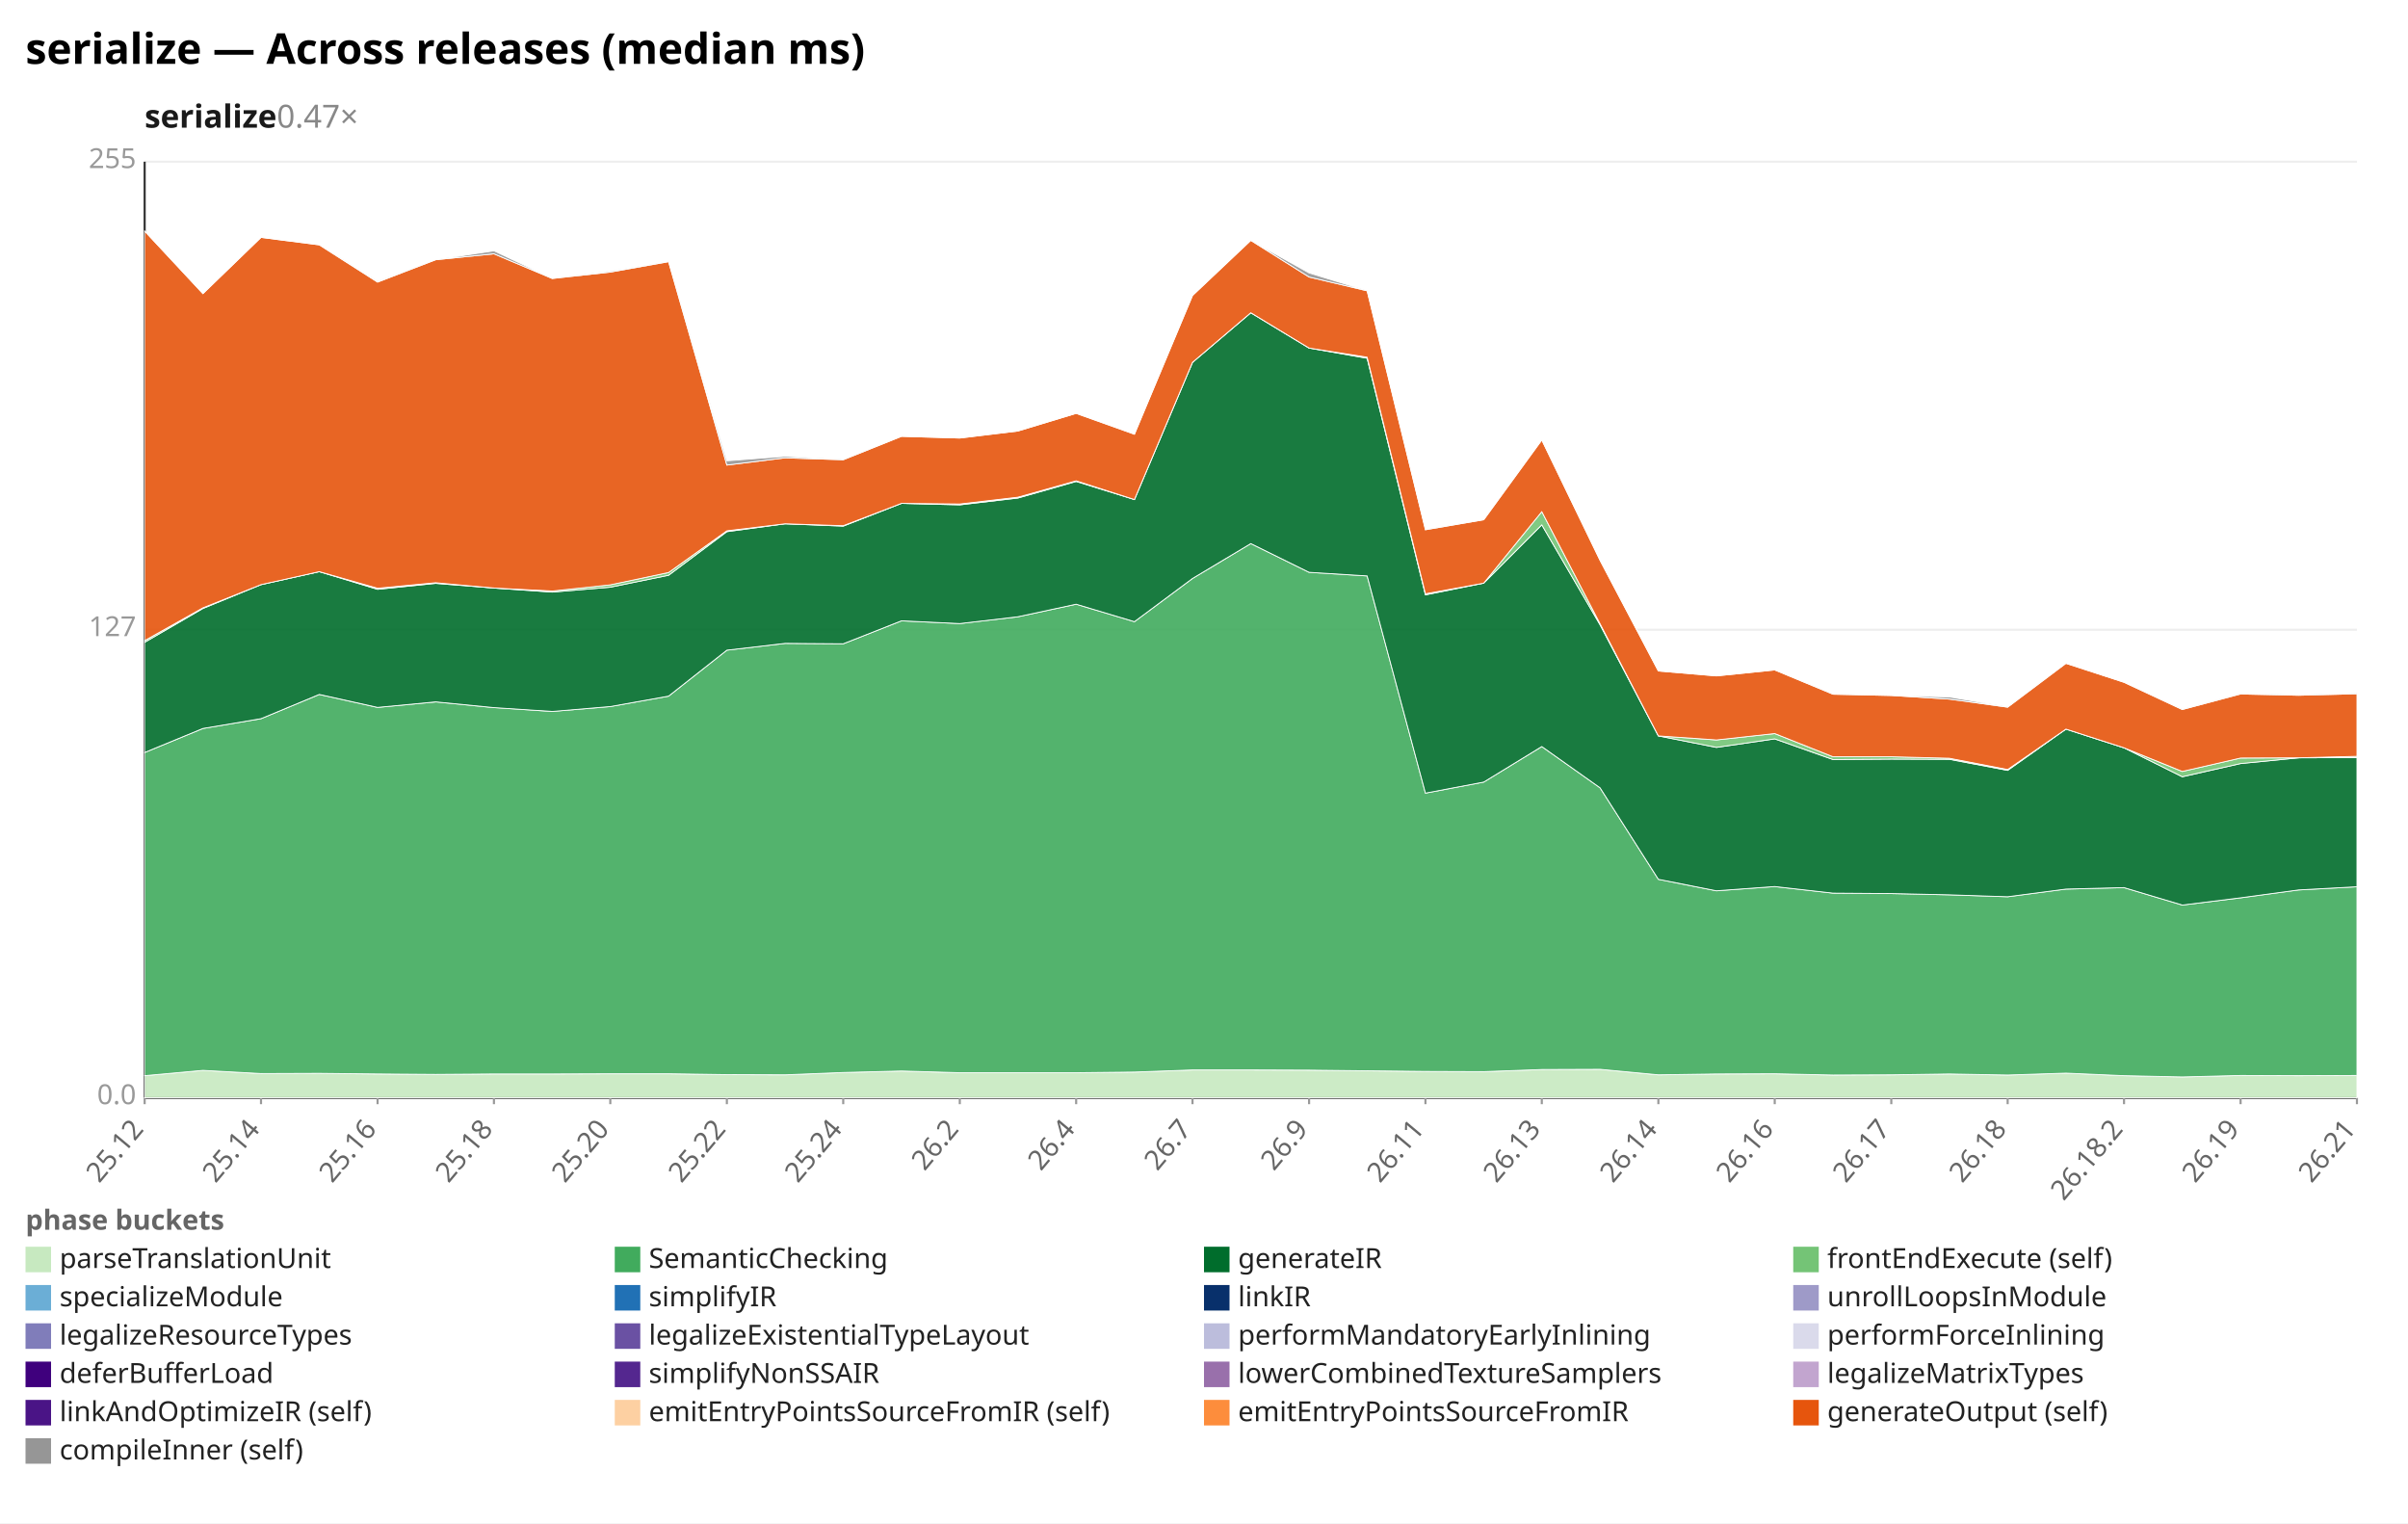
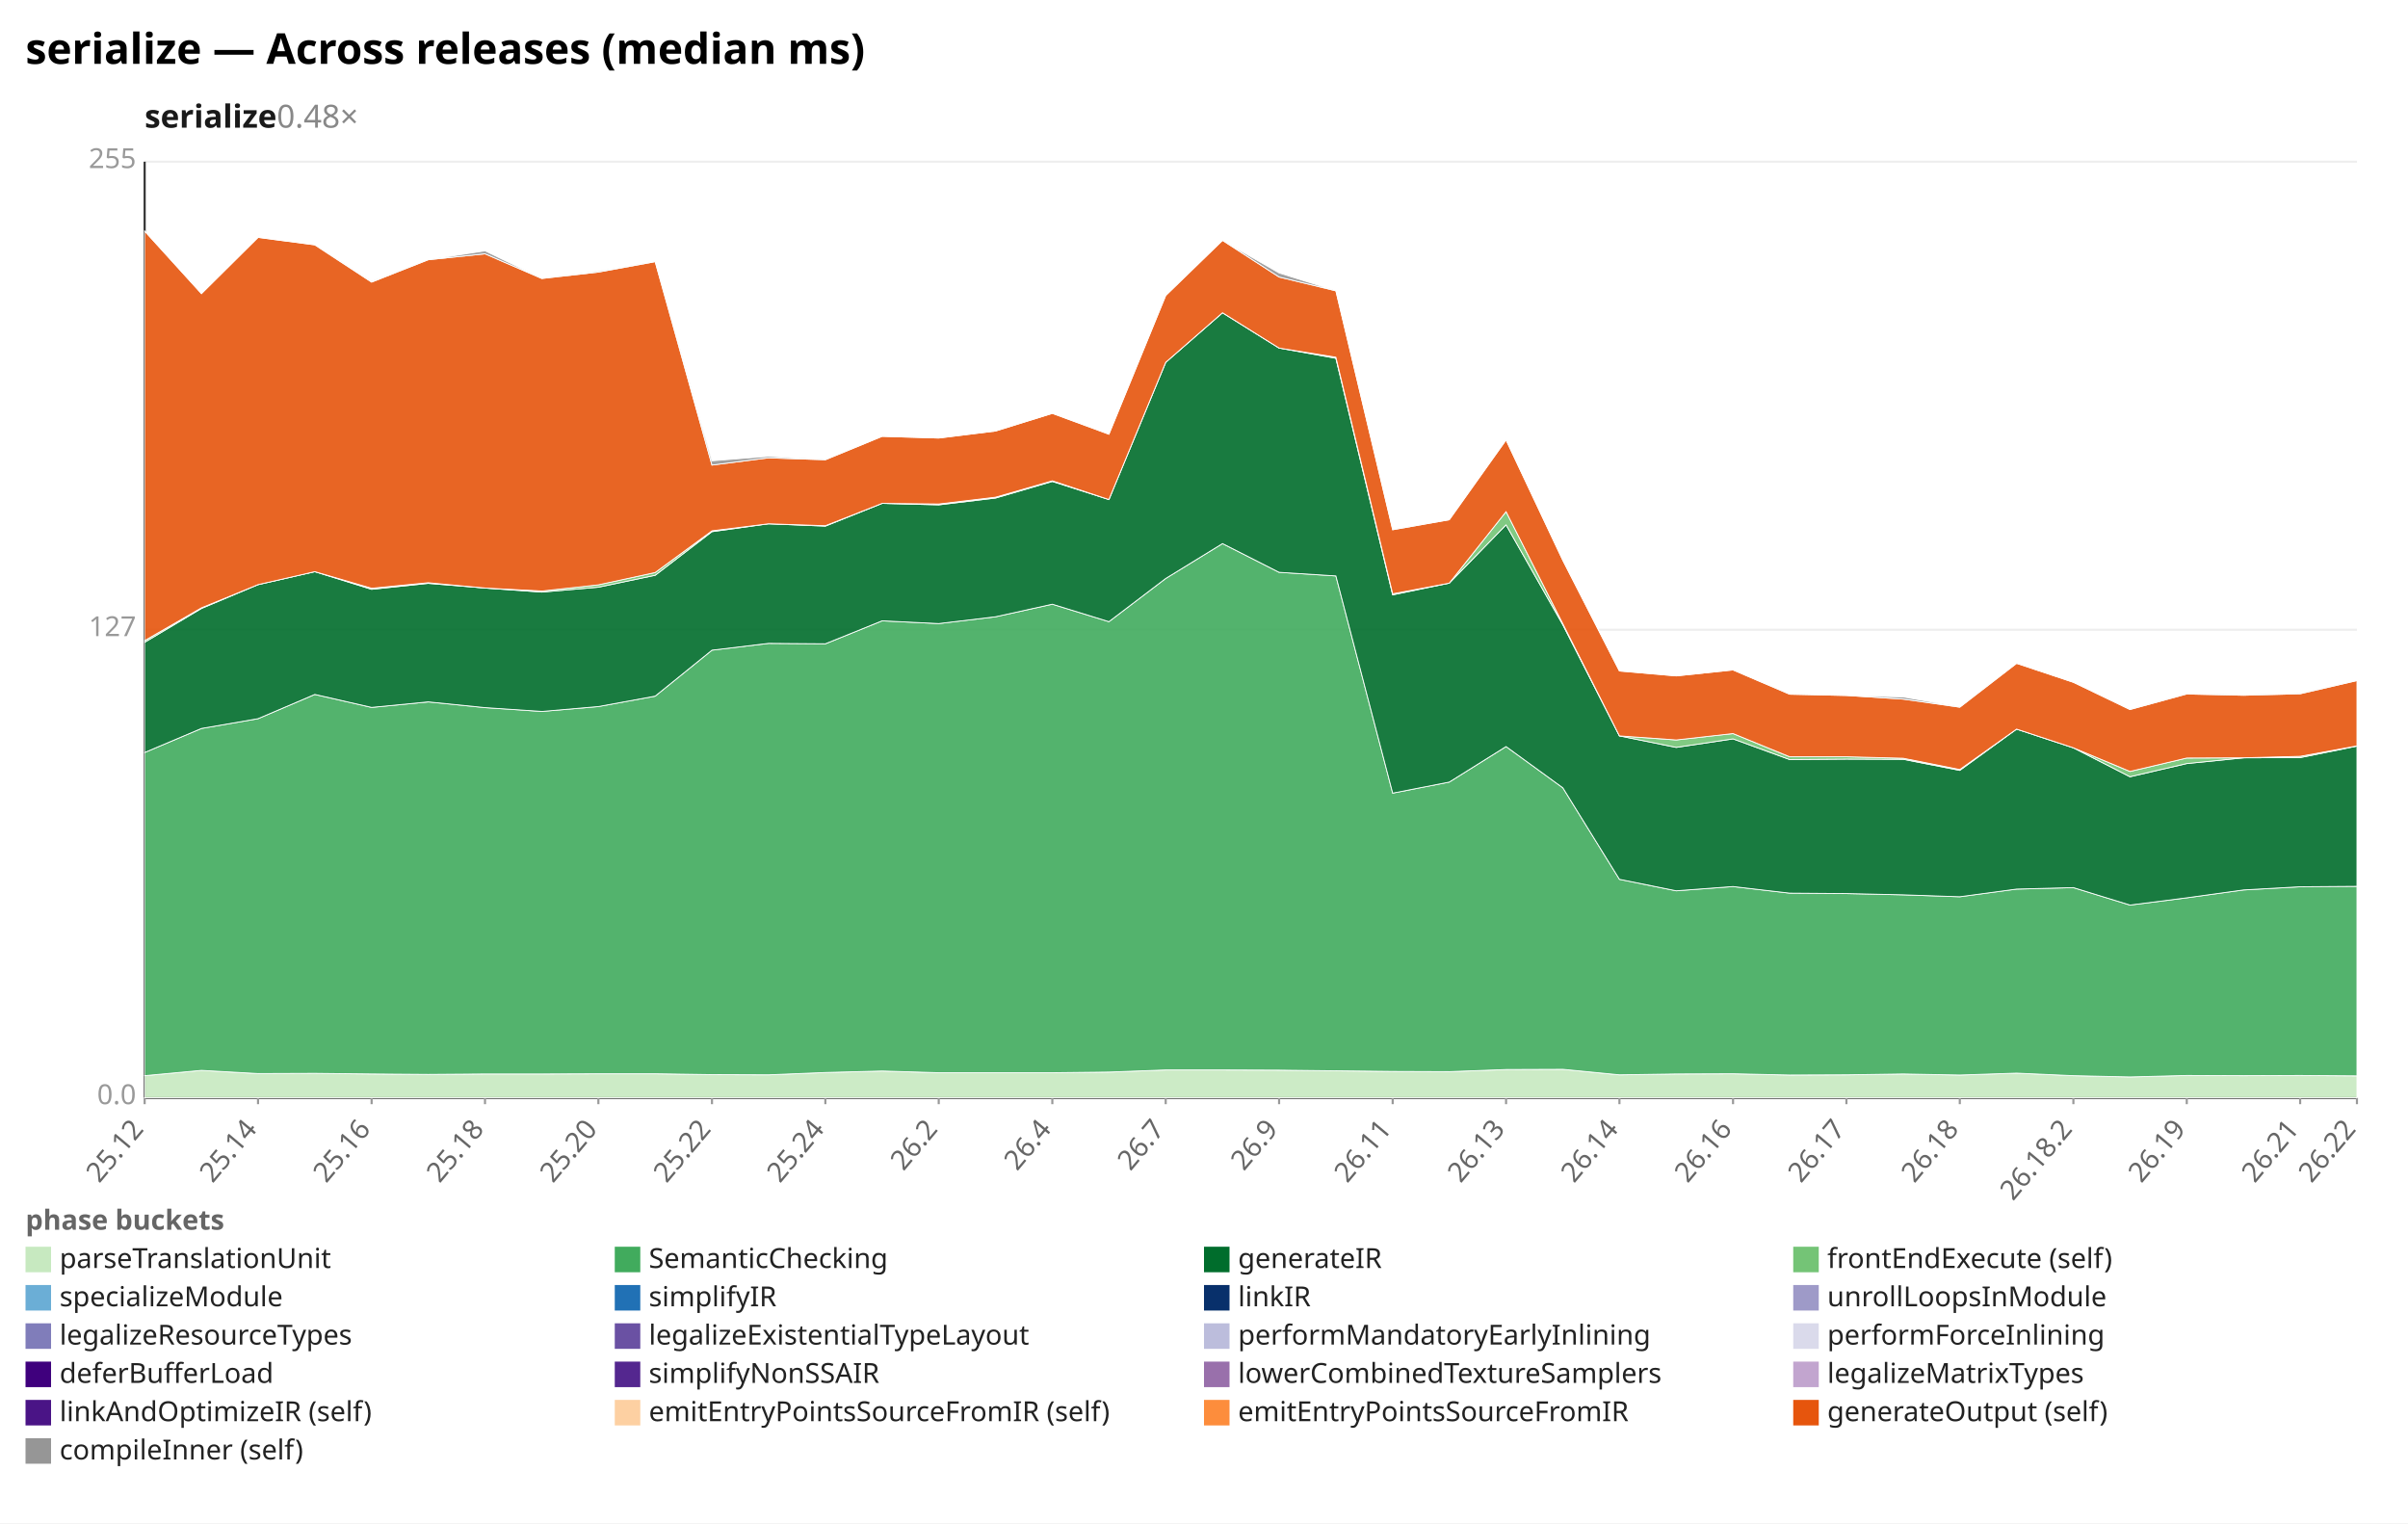
<svg xmlns="http://www.w3.org/2000/svg" width="1132" height="716" viewBox="0 0 1132 716" preserveAspectRatio="xMidYMid meet" font-family="sans-serif" font-size="13">
  <rect width="1132" height="716" fill="white" />
  <text x="12" y="30" font-size="20" font-weight="bold">serialize — Across releases (median ms)</text>
-   <text x="68" y="60" font-size="15" font-weight="600" fill="#1a1a1a">serialize<tspan fill="#888" font-weight="400" text-decoration="none">  0.47×</tspan>
+   <text x="68" y="60" font-size="15" font-weight="600" fill="#1a1a1a">serialize<tspan fill="#888" font-weight="400" text-decoration="none">  0.48×</tspan>
  </text>
  <line x1="68.0" y1="516.0" x2="1108.0" y2="516.0" stroke="#eee" />
  <text x="64.0" y="519.0" text-anchor="end" fill="#999">0.0</text>
  <line x1="68.0" y1="296.0" x2="1108.0" y2="296.0" stroke="#eee" />
  <text x="64.0" y="299.0" text-anchor="end" fill="#999">127</text>
  <line x1="68.0" y1="76.0" x2="1108.0" y2="76.0" stroke="#eee" />
  <text x="64.0" y="79.0" text-anchor="end" fill="#999">255</text>
  <line x1="68.0" y1="76.0" x2="68.0" y2="516.0" stroke="#333" />
  <line x1="68.0" y1="516.0" x2="1108.0" y2="516.0" stroke="#333" />
  <line x1="68.0" y1="516.0" x2="68.0" y2="519.0" stroke="#999" />
  <text x="68.0" y="531.0" text-anchor="end" fill="#666" transform="rotate(-50 68.0 531.0)">25.12</text>
-   <line x1="122.7" y1="516.0" x2="122.7" y2="519.0" stroke="#999" />
-   <text x="122.7" y="531.0" text-anchor="end" fill="#666" transform="rotate(-50 122.7 531.0)">25.14</text>
-   <line x1="177.5" y1="516.0" x2="177.5" y2="519.0" stroke="#999" />
-   <text x="177.5" y="531.0" text-anchor="end" fill="#666" transform="rotate(-50 177.5 531.0)">25.16</text>
-   <line x1="232.2" y1="516.0" x2="232.2" y2="519.0" stroke="#999" />
-   <text x="232.2" y="531.0" text-anchor="end" fill="#666" transform="rotate(-50 232.2 531.0)">25.18</text>
-   <line x1="286.9" y1="516.0" x2="286.9" y2="519.0" stroke="#999" />
-   <text x="286.9" y="531.0" text-anchor="end" fill="#666" transform="rotate(-50 286.9 531.0)">25.20</text>
-   <line x1="341.7" y1="516.0" x2="341.7" y2="519.0" stroke="#999" />
-   <text x="341.7" y="531.0" text-anchor="end" fill="#666" transform="rotate(-50 341.7 531.0)">25.22</text>
-   <line x1="396.4" y1="516.0" x2="396.4" y2="519.0" stroke="#999" />
-   <text x="396.4" y="531.0" text-anchor="end" fill="#666" transform="rotate(-50 396.4 531.0)">25.24</text>
-   <line x1="451.2" y1="516.0" x2="451.2" y2="519.0" stroke="#999" />
-   <text x="451.2" y="531.0" text-anchor="end" fill="#666" transform="rotate(-50 451.2 531.0)">26.2</text>
-   <line x1="505.9" y1="516.0" x2="505.9" y2="519.0" stroke="#999" />
-   <text x="505.9" y="531.0" text-anchor="end" fill="#666" transform="rotate(-50 505.9 531.0)">26.4</text>
-   <line x1="560.6" y1="516.0" x2="560.6" y2="519.0" stroke="#999" />
-   <text x="560.6" y="531.0" text-anchor="end" fill="#666" transform="rotate(-50 560.6 531.0)">26.7</text>
-   <line x1="615.4" y1="516.0" x2="615.4" y2="519.0" stroke="#999" />
-   <text x="615.4" y="531.0" text-anchor="end" fill="#666" transform="rotate(-50 615.4 531.0)">26.9</text>
-   <line x1="670.1" y1="516.0" x2="670.1" y2="519.0" stroke="#999" />
-   <text x="670.1" y="531.0" text-anchor="end" fill="#666" transform="rotate(-50 670.1 531.0)">26.11</text>
-   <line x1="724.8" y1="516.0" x2="724.8" y2="519.0" stroke="#999" />
-   <text x="724.8" y="531.0" text-anchor="end" fill="#666" transform="rotate(-50 724.8 531.0)">26.13</text>
-   <line x1="779.6" y1="516.0" x2="779.6" y2="519.0" stroke="#999" />
-   <text x="779.6" y="531.0" text-anchor="end" fill="#666" transform="rotate(-50 779.6 531.0)">26.14</text>
-   <line x1="834.3" y1="516.0" x2="834.3" y2="519.0" stroke="#999" />
-   <text x="834.3" y="531.0" text-anchor="end" fill="#666" transform="rotate(-50 834.3 531.0)">26.16</text>
-   <line x1="889.1" y1="516.0" x2="889.1" y2="519.0" stroke="#999" />
-   <text x="889.1" y="531.0" text-anchor="end" fill="#666" transform="rotate(-50 889.1 531.0)">26.17</text>
-   <line x1="943.8" y1="516.0" x2="943.8" y2="519.0" stroke="#999" />
-   <text x="943.8" y="531.0" text-anchor="end" fill="#666" transform="rotate(-50 943.8 531.0)">26.18</text>
-   <line x1="998.5" y1="516.0" x2="998.5" y2="519.0" stroke="#999" />
-   <text x="998.5" y="531.0" text-anchor="end" fill="#666" transform="rotate(-50 998.5 531.0)">26.18.2</text>
-   <line x1="1053.3" y1="516.0" x2="1053.3" y2="519.0" stroke="#999" />
-   <text x="1053.3" y="531.0" text-anchor="end" fill="#666" transform="rotate(-50 1053.3 531.0)">26.19</text>
+   <line x1="121.3" y1="516.0" x2="121.3" y2="519.0" stroke="#999" />
+   <text x="121.3" y="531.0" text-anchor="end" fill="#666" transform="rotate(-50 121.3 531.0)">25.14</text>
+   <line x1="174.7" y1="516.0" x2="174.7" y2="519.0" stroke="#999" />
+   <text x="174.7" y="531.0" text-anchor="end" fill="#666" transform="rotate(-50 174.7 531.0)">25.16</text>
+   <line x1="228.0" y1="516.0" x2="228.0" y2="519.0" stroke="#999" />
+   <text x="228.0" y="531.0" text-anchor="end" fill="#666" transform="rotate(-50 228.0 531.0)">25.18</text>
+   <line x1="281.3" y1="516.0" x2="281.3" y2="519.0" stroke="#999" />
+   <text x="281.3" y="531.0" text-anchor="end" fill="#666" transform="rotate(-50 281.3 531.0)">25.20</text>
+   <line x1="334.7" y1="516.0" x2="334.7" y2="519.0" stroke="#999" />
+   <text x="334.7" y="531.0" text-anchor="end" fill="#666" transform="rotate(-50 334.7 531.0)">25.22</text>
+   <line x1="388.0" y1="516.0" x2="388.0" y2="519.0" stroke="#999" />
+   <text x="388.0" y="531.0" text-anchor="end" fill="#666" transform="rotate(-50 388.0 531.0)">25.24</text>
+   <line x1="441.3" y1="516.0" x2="441.3" y2="519.0" stroke="#999" />
+   <text x="441.3" y="531.0" text-anchor="end" fill="#666" transform="rotate(-50 441.3 531.0)">26.2</text>
+   <line x1="494.7" y1="516.0" x2="494.7" y2="519.0" stroke="#999" />
+   <text x="494.7" y="531.0" text-anchor="end" fill="#666" transform="rotate(-50 494.7 531.0)">26.4</text>
+   <line x1="548.0" y1="516.0" x2="548.0" y2="519.0" stroke="#999" />
+   <text x="548.0" y="531.0" text-anchor="end" fill="#666" transform="rotate(-50 548.0 531.0)">26.7</text>
+   <line x1="601.3" y1="516.0" x2="601.3" y2="519.0" stroke="#999" />
+   <text x="601.3" y="531.0" text-anchor="end" fill="#666" transform="rotate(-50 601.3 531.0)">26.9</text>
+   <line x1="654.7" y1="516.0" x2="654.7" y2="519.0" stroke="#999" />
+   <text x="654.7" y="531.0" text-anchor="end" fill="#666" transform="rotate(-50 654.7 531.0)">26.11</text>
+   <line x1="708.0" y1="516.0" x2="708.0" y2="519.0" stroke="#999" />
+   <text x="708.0" y="531.0" text-anchor="end" fill="#666" transform="rotate(-50 708.0 531.0)">26.13</text>
+   <line x1="761.3" y1="516.0" x2="761.3" y2="519.0" stroke="#999" />
+   <text x="761.3" y="531.0" text-anchor="end" fill="#666" transform="rotate(-50 761.3 531.0)">26.14</text>
+   <line x1="814.7" y1="516.0" x2="814.7" y2="519.0" stroke="#999" />
+   <text x="814.7" y="531.0" text-anchor="end" fill="#666" transform="rotate(-50 814.7 531.0)">26.16</text>
+   <line x1="868.0" y1="516.0" x2="868.0" y2="519.0" stroke="#999" />
+   <text x="868.0" y="531.0" text-anchor="end" fill="#666" transform="rotate(-50 868.0 531.0)">26.17</text>
+   <line x1="921.3" y1="516.0" x2="921.3" y2="519.0" stroke="#999" />
+   <text x="921.3" y="531.0" text-anchor="end" fill="#666" transform="rotate(-50 921.3 531.0)">26.18</text>
+   <line x1="974.7" y1="516.0" x2="974.7" y2="519.0" stroke="#999" />
+   <text x="974.7" y="531.0" text-anchor="end" fill="#666" transform="rotate(-50 974.7 531.0)">26.18.2</text>
+   <line x1="1028.0" y1="516.0" x2="1028.0" y2="519.0" stroke="#999" />
+   <text x="1028.0" y="531.0" text-anchor="end" fill="#666" transform="rotate(-50 1028.0 531.0)">26.19</text>
+   <line x1="1081.3" y1="516.0" x2="1081.3" y2="519.0" stroke="#999" />
+   <text x="1081.3" y="531.0" text-anchor="end" fill="#666" transform="rotate(-50 1081.3 531.0)">26.21</text>
  <line x1="1108.0" y1="516.0" x2="1108.0" y2="519.0" stroke="#999" />
-   <text x="1108.0" y="531.0" text-anchor="end" fill="#666" transform="rotate(-50 1108.0 531.0)">26.21</text>
-   <polygon points="68.0,505.6 95.4,503.1 122.7,504.6 150.1,504.5 177.5,504.8 204.8,505.0 232.2,504.8 259.6,504.8 286.9,504.7 314.3,504.7 341.7,505.1 369.1,505.2 396.4,504.1 423.8,503.4 451.2,504.2 478.5,504.2 505.9,504.2 533.3,503.9 560.6,502.9 588.0,502.9 615.4,503.0 642.7,503.3 670.1,503.6 697.5,503.7 724.8,502.7 752.2,502.6 779.6,505.2 806.9,504.8 834.3,504.7 861.7,505.3 889.1,505.2 916.4,504.8 943.8,505.3 971.2,504.4 998.5,505.6 1025.9,506.2 1053.3,505.5 1080.6,505.6 1108.0,505.5 1108.0,516.0 1080.6,516.0 1053.3,516.0 1025.9,516.0 998.5,516.0 971.2,516.0 943.8,516.0 916.4,516.0 889.1,516.0 861.7,516.0 834.3,516.0 806.9,516.0 779.6,516.0 752.2,516.0 724.8,516.0 697.5,516.0 670.1,516.0 642.7,516.0 615.4,516.0 588.0,516.0 560.6,516.0 533.3,516.0 505.9,516.0 478.5,516.0 451.2,516.0 423.8,516.0 396.4,516.0 369.1,516.0 341.7,516.0 314.3,516.0 286.9,516.0 259.6,516.0 232.2,516.0 204.8,516.0 177.5,516.0 150.1,516.0 122.7,516.0 95.4,516.0 68.0,516.0" fill="#c7e9c0" fill-opacity="0.9" stroke="#fff" stroke-width="0.4" />
-   <polygon points="68.0,353.7 95.4,342.4 122.7,337.8 150.1,326.4 177.5,332.5 204.8,329.9 232.2,332.6 259.6,334.4 286.9,332.1 314.3,327.2 341.7,305.6 369.1,302.4 396.4,302.6 423.8,291.8 451.2,293.1 478.5,289.9 505.9,284.0 533.3,292.2 560.6,271.9 588.0,255.5 615.4,269.0 642.7,270.7 670.1,372.8 697.5,367.6 724.8,350.9 752.2,370.3 779.6,413.3 806.9,418.7 834.3,416.7 861.7,419.8 889.1,420.0 916.4,420.6 943.8,421.5 971.2,417.9 998.5,417.2 1025.9,425.4 1053.3,422.0 1080.6,418.3 1108.0,416.8 1108.0,505.5 1080.6,505.6 1053.3,505.5 1025.9,506.2 998.5,505.6 971.2,504.4 943.8,505.3 916.4,504.8 889.1,505.2 861.7,505.3 834.3,504.7 806.9,504.8 779.6,505.2 752.2,502.6 724.8,502.7 697.5,503.7 670.1,503.6 642.7,503.3 615.4,503.0 588.0,502.9 560.6,502.9 533.3,503.9 505.9,504.2 478.5,504.2 451.2,504.2 423.8,503.4 396.4,504.1 369.1,505.2 341.7,505.1 314.3,504.7 286.9,504.7 259.6,504.8 232.2,504.8 204.8,505.0 177.5,504.8 150.1,504.5 122.7,504.6 95.4,503.1 68.0,505.6" fill="#41ab5d" fill-opacity="0.9" stroke="#fff" stroke-width="0.4" />
-   <polygon points="68.0,301.9 95.4,286.0 122.7,274.8 150.1,268.7 177.5,277.0 204.8,274.2 232.2,276.4 259.6,278.3 286.9,276.0 314.3,270.4 341.7,249.9 369.1,246.2 396.4,247.3 423.8,236.6 451.2,237.3 478.5,234.1 505.9,226.3 533.3,234.8 560.6,170.3 588.0,147.0 615.4,163.6 642.7,168.4 670.1,279.6 697.5,274.1 724.8,246.7 752.2,293.7 779.6,345.9 806.9,351.3 834.3,347.3 861.7,357.0 889.1,356.8 916.4,356.9 943.8,362.1 971.2,342.7 998.5,351.5 1025.9,365.1 1053.3,358.9 1080.6,356.2 1108.0,356.1 1108.0,416.8 1080.6,418.3 1053.3,422.0 1025.9,425.4 998.5,417.2 971.2,417.9 943.8,421.5 916.4,420.6 889.1,420.0 861.7,419.8 834.3,416.7 806.9,418.7 779.6,413.3 752.2,370.3 724.8,350.9 697.5,367.6 670.1,372.8 642.7,270.7 615.4,269.0 588.0,255.5 560.6,271.9 533.3,292.2 505.9,284.0 478.5,289.9 451.2,293.1 423.8,291.8 396.4,302.6 369.1,302.4 341.7,305.6 314.3,327.2 286.9,332.1 259.6,334.4 232.2,332.6 204.8,329.9 177.5,332.5 150.1,326.4 122.7,337.8 95.4,342.4 68.0,353.7" fill="#006d2c" fill-opacity="0.9" stroke="#fff" stroke-width="0.4" />
-   <polygon points="68.0,301.1 95.4,285.7 122.7,274.8 150.1,268.7 177.5,276.5 204.8,273.9 232.2,276.4 259.6,277.8 286.9,274.9 314.3,269.1 341.7,249.5 369.1,246.2 396.4,247.1 423.8,236.6 451.2,236.9 478.5,233.7 505.9,226.0 533.3,234.8 560.6,170.3 588.0,147.0 615.4,163.6 642.7,167.9 670.1,279.1 697.5,274.1 724.8,240.5 752.2,293.2 779.6,345.9 806.9,347.8 834.3,344.8 861.7,355.7 889.1,355.7 916.4,356.4 943.8,361.7 971.2,342.7 998.5,351.5 1025.9,362.6 1053.3,356.3 1080.6,356.2 1108.0,355.5 1108.0,356.1 1080.6,356.2 1053.3,358.9 1025.9,365.1 998.5,351.5 971.2,342.7 943.8,362.1 916.4,356.9 889.1,356.8 861.7,357.0 834.3,347.3 806.9,351.3 779.6,345.9 752.2,293.7 724.8,246.7 697.5,274.1 670.1,279.6 642.7,168.4 615.4,163.6 588.0,147.0 560.6,170.3 533.3,234.8 505.9,226.3 478.5,234.1 451.2,237.3 423.8,236.6 396.4,247.3 369.1,246.2 341.7,249.9 314.3,270.4 286.9,276.0 259.6,278.3 232.2,276.4 204.8,274.2 177.5,277.0 150.1,268.7 122.7,274.8 95.4,286.0 68.0,301.9" fill="#74c476" fill-opacity="0.9" stroke="#fff" stroke-width="0.4" />
-   <polygon points="68.0,108.6 95.4,138.0 122.7,111.6 150.1,115.1 177.5,132.6 204.8,122.1 232.2,119.3 259.6,130.9 286.9,127.9 314.3,123.0 341.7,218.6 369.1,215.2 396.4,216.1 423.8,205.1 451.2,205.9 478.5,202.6 505.9,194.3 533.3,204.1 560.6,138.9 588.0,113.0 615.4,130.2 642.7,136.7 670.1,249.0 697.5,244.3 724.8,206.8 752.2,263.4 779.6,315.4 806.9,317.7 834.3,314.9 861.7,326.3 889.1,326.9 916.4,328.6 943.8,332.4 971.2,311.8 998.5,320.7 1025.9,333.5 1053.3,326.2 1080.6,326.8 1108.0,326.1 1108.0,355.5 1080.6,356.2 1053.3,356.3 1025.9,362.6 998.5,351.5 971.2,342.7 943.8,361.7 916.4,356.4 889.1,355.7 861.7,355.7 834.3,344.8 806.9,347.8 779.6,345.9 752.2,293.2 724.8,240.5 697.5,274.1 670.1,279.1 642.7,167.9 615.4,163.6 588.0,147.0 560.6,170.3 533.3,234.8 505.9,226.0 478.5,233.7 451.2,236.9 423.8,236.6 396.4,247.1 369.1,246.2 341.7,249.5 314.3,269.1 286.9,274.9 259.6,277.8 232.2,276.4 204.8,273.9 177.5,276.5 150.1,268.7 122.7,274.8 95.4,285.7 68.0,301.1" fill="#e6550d" fill-opacity="0.9" stroke="#fff" stroke-width="0.4" />
-   <polygon points="68.0,108.6 95.4,138.0 122.7,111.6 150.1,115.1 177.5,132.2 204.8,122.1 232.2,117.9 259.6,130.9 286.9,127.4 314.3,123.0 341.7,216.6 369.1,214.5 396.4,216.0 423.8,205.1 451.2,205.9 478.5,202.6 505.9,194.3 533.3,204.1 560.6,138.9 588.0,113.0 615.4,128.3 642.7,136.7 670.1,248.9 697.5,244.3 724.8,206.8 752.2,263.4 779.6,315.4 806.9,317.7 834.3,314.9 861.7,326.2 889.1,326.9 916.4,327.6 943.8,332.3 971.2,311.8 998.5,320.7 1025.9,333.4 1053.3,326.0 1080.6,326.6 1108.0,325.9 1108.0,326.1 1080.6,326.8 1053.3,326.2 1025.9,333.5 998.5,320.7 971.2,311.8 943.8,332.4 916.4,328.6 889.1,326.9 861.7,326.3 834.3,314.9 806.9,317.7 779.6,315.4 752.2,263.4 724.8,206.8 697.5,244.3 670.1,249.0 642.7,136.7 615.4,130.2 588.0,113.0 560.6,138.9 533.3,204.1 505.9,194.3 478.5,202.6 451.2,205.9 423.8,205.1 396.4,216.1 369.1,215.2 341.7,218.6 314.3,123.0 286.9,127.9 259.6,130.9 232.2,119.3 204.8,122.1 177.5,132.6 150.1,115.1 122.7,111.6 95.4,138.0 68.0,108.6" fill="#969696" fill-opacity="0.9" stroke="#fff" stroke-width="0.4" />
+   <text x="1108.0" y="531.0" text-anchor="end" fill="#666" transform="rotate(-50 1108.0 531.0)">26.22</text>
+   <polygon points="68.0,505.6 94.7,503.1 121.3,504.6 148.0,504.5 174.7,504.8 201.3,505.0 228.0,504.8 254.7,504.8 281.3,504.7 308.0,504.7 334.7,505.1 361.3,505.2 388.0,504.1 414.7,503.4 441.3,504.2 468.0,504.2 494.7,504.2 521.3,503.9 548.0,502.9 574.7,502.9 601.3,503.0 628.0,503.3 654.7,503.6 681.3,503.7 708.0,502.7 734.7,502.6 761.3,505.2 788.0,504.8 814.7,504.7 841.3,505.3 868.0,505.2 894.7,504.8 921.3,505.3 948.0,504.4 974.7,505.6 1001.3,506.2 1028.0,505.5 1054.7,505.6 1081.3,505.5 1108.0,505.7 1108.0,516.0 1081.3,516.0 1054.7,516.0 1028.0,516.0 1001.3,516.0 974.7,516.0 948.0,516.0 921.3,516.0 894.7,516.0 868.0,516.0 841.3,516.0 814.7,516.0 788.0,516.0 761.3,516.0 734.7,516.0 708.0,516.0 681.3,516.0 654.7,516.0 628.0,516.0 601.3,516.0 574.7,516.0 548.0,516.0 521.3,516.0 494.7,516.0 468.0,516.0 441.3,516.0 414.7,516.0 388.0,516.0 361.3,516.0 334.7,516.0 308.0,516.0 281.3,516.0 254.7,516.0 228.0,516.0 201.3,516.0 174.7,516.0 148.0,516.0 121.3,516.0 94.7,516.0 68.0,516.0" fill="#c7e9c0" fill-opacity="0.9" stroke="#fff" stroke-width="0.4" />
+   <polygon points="68.0,353.7 94.7,342.4 121.3,337.8 148.0,326.4 174.7,332.5 201.3,329.9 228.0,332.6 254.7,334.4 281.3,332.1 308.0,327.2 334.7,305.6 361.3,302.4 388.0,302.6 414.7,291.8 441.3,293.1 468.0,289.9 494.7,284.0 521.3,292.2 548.0,271.9 574.7,255.5 601.3,269.0 628.0,270.7 654.7,372.8 681.3,367.6 708.0,350.9 734.7,370.3 761.3,413.3 788.0,418.7 814.7,416.7 841.3,419.8 868.0,420.0 894.7,420.6 921.3,421.5 948.0,417.9 974.7,417.2 1001.3,425.4 1028.0,422.0 1054.7,418.3 1081.3,416.8 1108.0,416.6 1108.0,505.7 1081.3,505.5 1054.7,505.6 1028.0,505.5 1001.3,506.2 974.7,505.6 948.0,504.4 921.3,505.3 894.7,504.8 868.0,505.2 841.3,505.3 814.7,504.7 788.0,504.8 761.3,505.2 734.7,502.6 708.0,502.7 681.3,503.7 654.7,503.6 628.0,503.3 601.3,503.0 574.7,502.9 548.0,502.9 521.3,503.9 494.7,504.2 468.0,504.2 441.3,504.2 414.7,503.4 388.0,504.1 361.3,505.2 334.7,505.1 308.0,504.7 281.3,504.7 254.7,504.8 228.0,504.8 201.3,505.0 174.7,504.8 148.0,504.5 121.3,504.6 94.7,503.1 68.0,505.6" fill="#41ab5d" fill-opacity="0.9" stroke="#fff" stroke-width="0.4" />
+   <polygon points="68.0,301.9 94.7,286.0 121.3,274.8 148.0,268.7 174.7,277.0 201.3,274.2 228.0,276.4 254.7,278.3 281.3,276.0 308.0,270.4 334.7,249.9 361.3,246.2 388.0,247.3 414.7,236.6 441.3,237.3 468.0,234.1 494.7,226.3 521.3,234.8 548.0,170.3 574.7,147.0 601.3,163.6 628.0,168.4 654.7,279.6 681.3,274.1 708.0,246.7 734.7,293.7 761.3,345.9 788.0,351.3 814.7,347.3 841.3,357.0 868.0,356.8 894.7,356.9 921.3,362.1 948.0,342.7 974.7,351.5 1001.3,365.1 1028.0,358.9 1054.7,356.2 1081.3,356.1 1108.0,350.7 1108.0,416.6 1081.3,416.8 1054.7,418.3 1028.0,422.0 1001.3,425.4 974.7,417.2 948.0,417.9 921.3,421.5 894.7,420.6 868.0,420.0 841.3,419.8 814.7,416.7 788.0,418.7 761.3,413.3 734.7,370.3 708.0,350.9 681.3,367.6 654.7,372.8 628.0,270.7 601.3,269.0 574.7,255.5 548.0,271.9 521.3,292.2 494.7,284.0 468.0,289.9 441.3,293.1 414.7,291.8 388.0,302.6 361.3,302.4 334.7,305.6 308.0,327.2 281.3,332.1 254.7,334.4 228.0,332.6 201.3,329.9 174.7,332.5 148.0,326.4 121.3,337.8 94.7,342.4 68.0,353.7" fill="#006d2c" fill-opacity="0.9" stroke="#fff" stroke-width="0.4" />
+   <polygon points="68.0,301.1 94.7,285.7 121.3,274.8 148.0,268.7 174.7,276.5 201.3,273.9 228.0,276.4 254.7,277.8 281.3,274.9 308.0,269.1 334.7,249.5 361.3,246.2 388.0,247.1 414.7,236.6 441.3,236.9 468.0,233.7 494.7,226.0 521.3,234.8 548.0,170.3 574.7,147.0 601.3,163.6 628.0,167.9 654.7,279.1 681.3,274.1 708.0,240.5 734.7,293.2 761.3,345.9 788.0,347.8 814.7,344.8 841.3,355.7 868.0,355.7 894.7,356.4 921.3,361.7 948.0,342.7 974.7,351.5 1001.3,362.6 1028.0,356.3 1054.7,356.2 1081.3,355.5 1108.0,350.6 1108.0,350.7 1081.3,356.1 1054.7,356.2 1028.0,358.9 1001.3,365.1 974.7,351.5 948.0,342.7 921.3,362.1 894.7,356.9 868.0,356.8 841.3,357.0 814.7,347.3 788.0,351.3 761.3,345.9 734.7,293.7 708.0,246.7 681.3,274.1 654.7,279.6 628.0,168.4 601.3,163.6 574.7,147.0 548.0,170.3 521.3,234.8 494.7,226.3 468.0,234.1 441.3,237.3 414.7,236.6 388.0,247.3 361.3,246.2 334.7,249.9 308.0,270.4 281.3,276.0 254.7,278.3 228.0,276.4 201.3,274.2 174.7,277.0 148.0,268.7 121.3,274.8 94.7,286.0 68.0,301.9" fill="#74c476" fill-opacity="0.9" stroke="#fff" stroke-width="0.4" />
+   <polygon points="68.0,108.6 94.7,138.0 121.3,111.6 148.0,115.1 174.7,132.6 201.3,122.1 228.0,119.3 254.7,130.9 281.3,127.9 308.0,123.0 334.7,218.6 361.3,215.2 388.0,216.1 414.7,205.1 441.3,205.9 468.0,202.6 494.7,194.3 521.3,204.1 548.0,138.9 574.7,113.0 601.3,130.2 628.0,136.7 654.7,249.0 681.3,244.3 708.0,206.8 734.7,263.4 761.3,315.4 788.0,317.7 814.7,314.9 841.3,326.3 868.0,326.9 894.7,328.6 921.3,332.4 948.0,311.8 974.7,320.7 1001.3,333.5 1028.0,326.2 1054.7,326.8 1081.3,326.1 1108.0,319.9 1108.0,350.6 1081.3,355.5 1054.7,356.2 1028.0,356.3 1001.3,362.6 974.7,351.5 948.0,342.7 921.3,361.7 894.7,356.4 868.0,355.7 841.3,355.7 814.7,344.8 788.0,347.8 761.3,345.9 734.7,293.2 708.0,240.5 681.3,274.1 654.7,279.1 628.0,167.9 601.3,163.6 574.7,147.0 548.0,170.3 521.3,234.8 494.7,226.0 468.0,233.7 441.3,236.9 414.7,236.6 388.0,247.1 361.3,246.2 334.7,249.5 308.0,269.1 281.3,274.9 254.7,277.8 228.0,276.4 201.3,273.9 174.7,276.5 148.0,268.7 121.3,274.8 94.7,285.7 68.0,301.1" fill="#e6550d" fill-opacity="0.9" stroke="#fff" stroke-width="0.4" />
+   <polygon points="68.0,108.6 94.7,138.0 121.3,111.6 148.0,115.1 174.7,132.2 201.3,122.1 228.0,117.9 254.7,130.9 281.3,127.4 308.0,123.0 334.7,216.6 361.3,214.5 388.0,216.0 414.7,205.1 441.3,205.9 468.0,202.6 494.7,194.3 521.3,204.1 548.0,138.9 574.7,113.0 601.3,128.3 628.0,136.7 654.7,248.9 681.3,244.3 708.0,206.8 734.7,263.4 761.3,315.4 788.0,317.7 814.7,314.9 841.3,326.2 868.0,326.9 894.7,327.6 921.3,332.3 948.0,311.8 974.7,320.7 1001.3,333.4 1028.0,326.0 1054.7,326.6 1081.3,325.9 1108.0,319.9 1108.0,319.9 1081.3,326.1 1054.7,326.8 1028.0,326.2 1001.3,333.5 974.7,320.7 948.0,311.8 921.3,332.4 894.7,328.6 868.0,326.9 841.3,326.3 814.7,314.9 788.0,317.7 761.3,315.4 734.7,263.4 708.0,206.8 681.3,244.3 654.7,249.0 628.0,136.7 601.3,130.2 574.7,113.0 548.0,138.9 521.3,204.1 494.7,194.3 468.0,202.6 441.3,205.9 414.7,205.1 388.0,216.1 361.3,215.2 334.7,218.6 308.0,123.0 281.3,127.9 254.7,130.9 228.0,119.3 201.3,122.1 174.7,132.6 148.0,115.1 121.3,111.6 94.7,138.0 68.0,108.6" fill="#969696" fill-opacity="0.9" stroke="#fff" stroke-width="0.4" />
  <text x="12" y="578" fill="#666" font-weight="600">phase buckets</text>
  <rect x="12" y="586" width="12" height="12" fill="#c7e9c0" />
  <text x="28" y="596" fill="#222">parseTranslationUnit</text>
  <rect x="289" y="586" width="12" height="12" fill="#41ab5d" />
  <text x="305" y="596" fill="#222">SemanticChecking</text>
  <rect x="566" y="586" width="12" height="12" fill="#006d2c" />
  <text x="582" y="596" fill="#222">generateIR</text>
  <rect x="843" y="586" width="12" height="12" fill="#74c476" />
  <text x="859" y="596" fill="#222">frontEndExecute (self)</text>
  <rect x="12" y="604" width="12" height="12" fill="#6baed6" />
  <text x="28" y="614" fill="#222">specializeModule</text>
  <rect x="289" y="604" width="12" height="12" fill="#2171b5" />
  <text x="305" y="614" fill="#222">simplifyIR</text>
  <rect x="566" y="604" width="12" height="12" fill="#08306b" />
  <text x="582" y="614" fill="#222">linkIR</text>
  <rect x="843" y="604" width="12" height="12" fill="#9e9ac8" />
  <text x="859" y="614" fill="#222">unrollLoopsInModule</text>
  <rect x="12" y="622" width="12" height="12" fill="#807dba" />
  <text x="28" y="632" fill="#222">legalizeResourceTypes</text>
  <rect x="289" y="622" width="12" height="12" fill="#6a51a3" />
  <text x="305" y="632" fill="#222">legalizeExistentialTypeLayout</text>
  <rect x="566" y="622" width="12" height="12" fill="#bcbddc" />
  <text x="582" y="632" fill="#222">performMandatoryEarlyInlining</text>
  <rect x="843" y="622" width="12" height="12" fill="#dadaeb" />
  <text x="859" y="632" fill="#222">performForceInlining</text>
  <rect x="12" y="640" width="12" height="12" fill="#3f007d" />
  <text x="28" y="650" fill="#222">deferBufferLoad</text>
  <rect x="289" y="640" width="12" height="12" fill="#54278f" />
  <text x="305" y="650" fill="#222">simplifyNonSSAIR</text>
  <rect x="566" y="640" width="12" height="12" fill="#9970ab" />
  <text x="582" y="650" fill="#222">lowerCombinedTextureSamplers</text>
  <rect x="843" y="640" width="12" height="12" fill="#c2a5cf" />
  <text x="859" y="650" fill="#222">legalizeMatrixTypes</text>
  <rect x="12" y="658" width="12" height="12" fill="#4a1486" />
  <text x="28" y="668" fill="#222">linkAndOptimizeIR (self)</text>
  <rect x="289" y="658" width="12" height="12" fill="#fdd0a2" />
  <text x="305" y="668" fill="#222">emitEntryPointsSourceFromIR (self)</text>
  <rect x="566" y="658" width="12" height="12" fill="#fd8d3c" />
  <text x="582" y="668" fill="#222">emitEntryPointsSourceFromIR</text>
  <rect x="843" y="658" width="12" height="12" fill="#e6550d" />
  <text x="859" y="668" fill="#222">generateOutput (self)</text>
  <rect x="12" y="676" width="12" height="12" fill="#969696" />
  <text x="28" y="686" fill="#222">compileInner (self)</text>
</svg>
